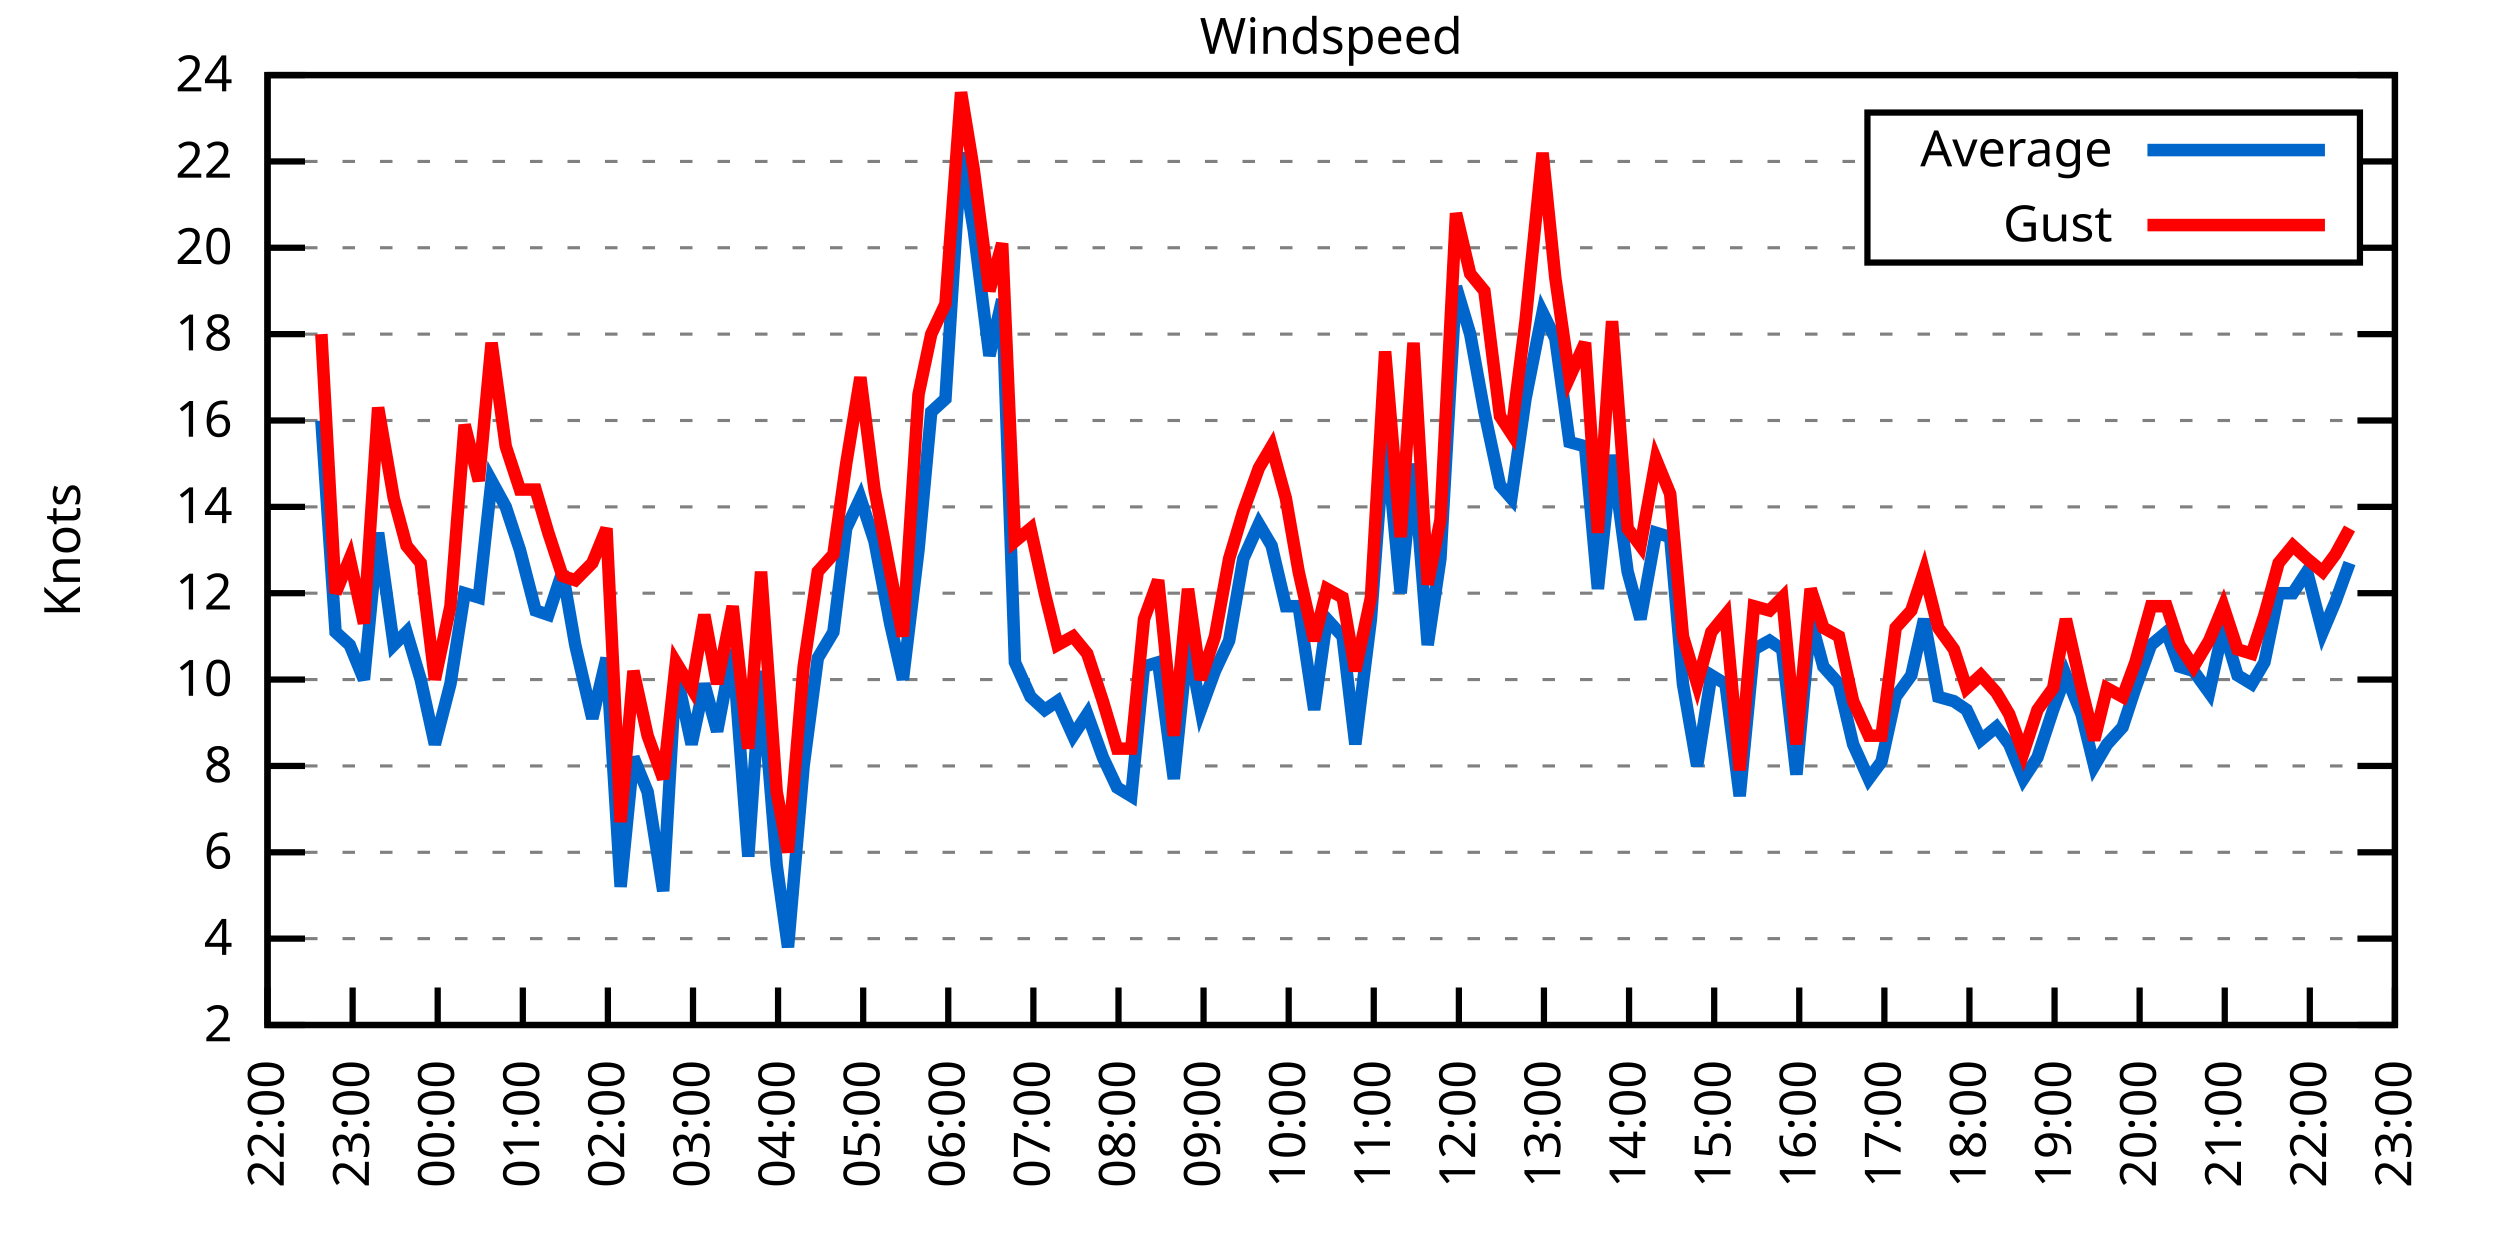
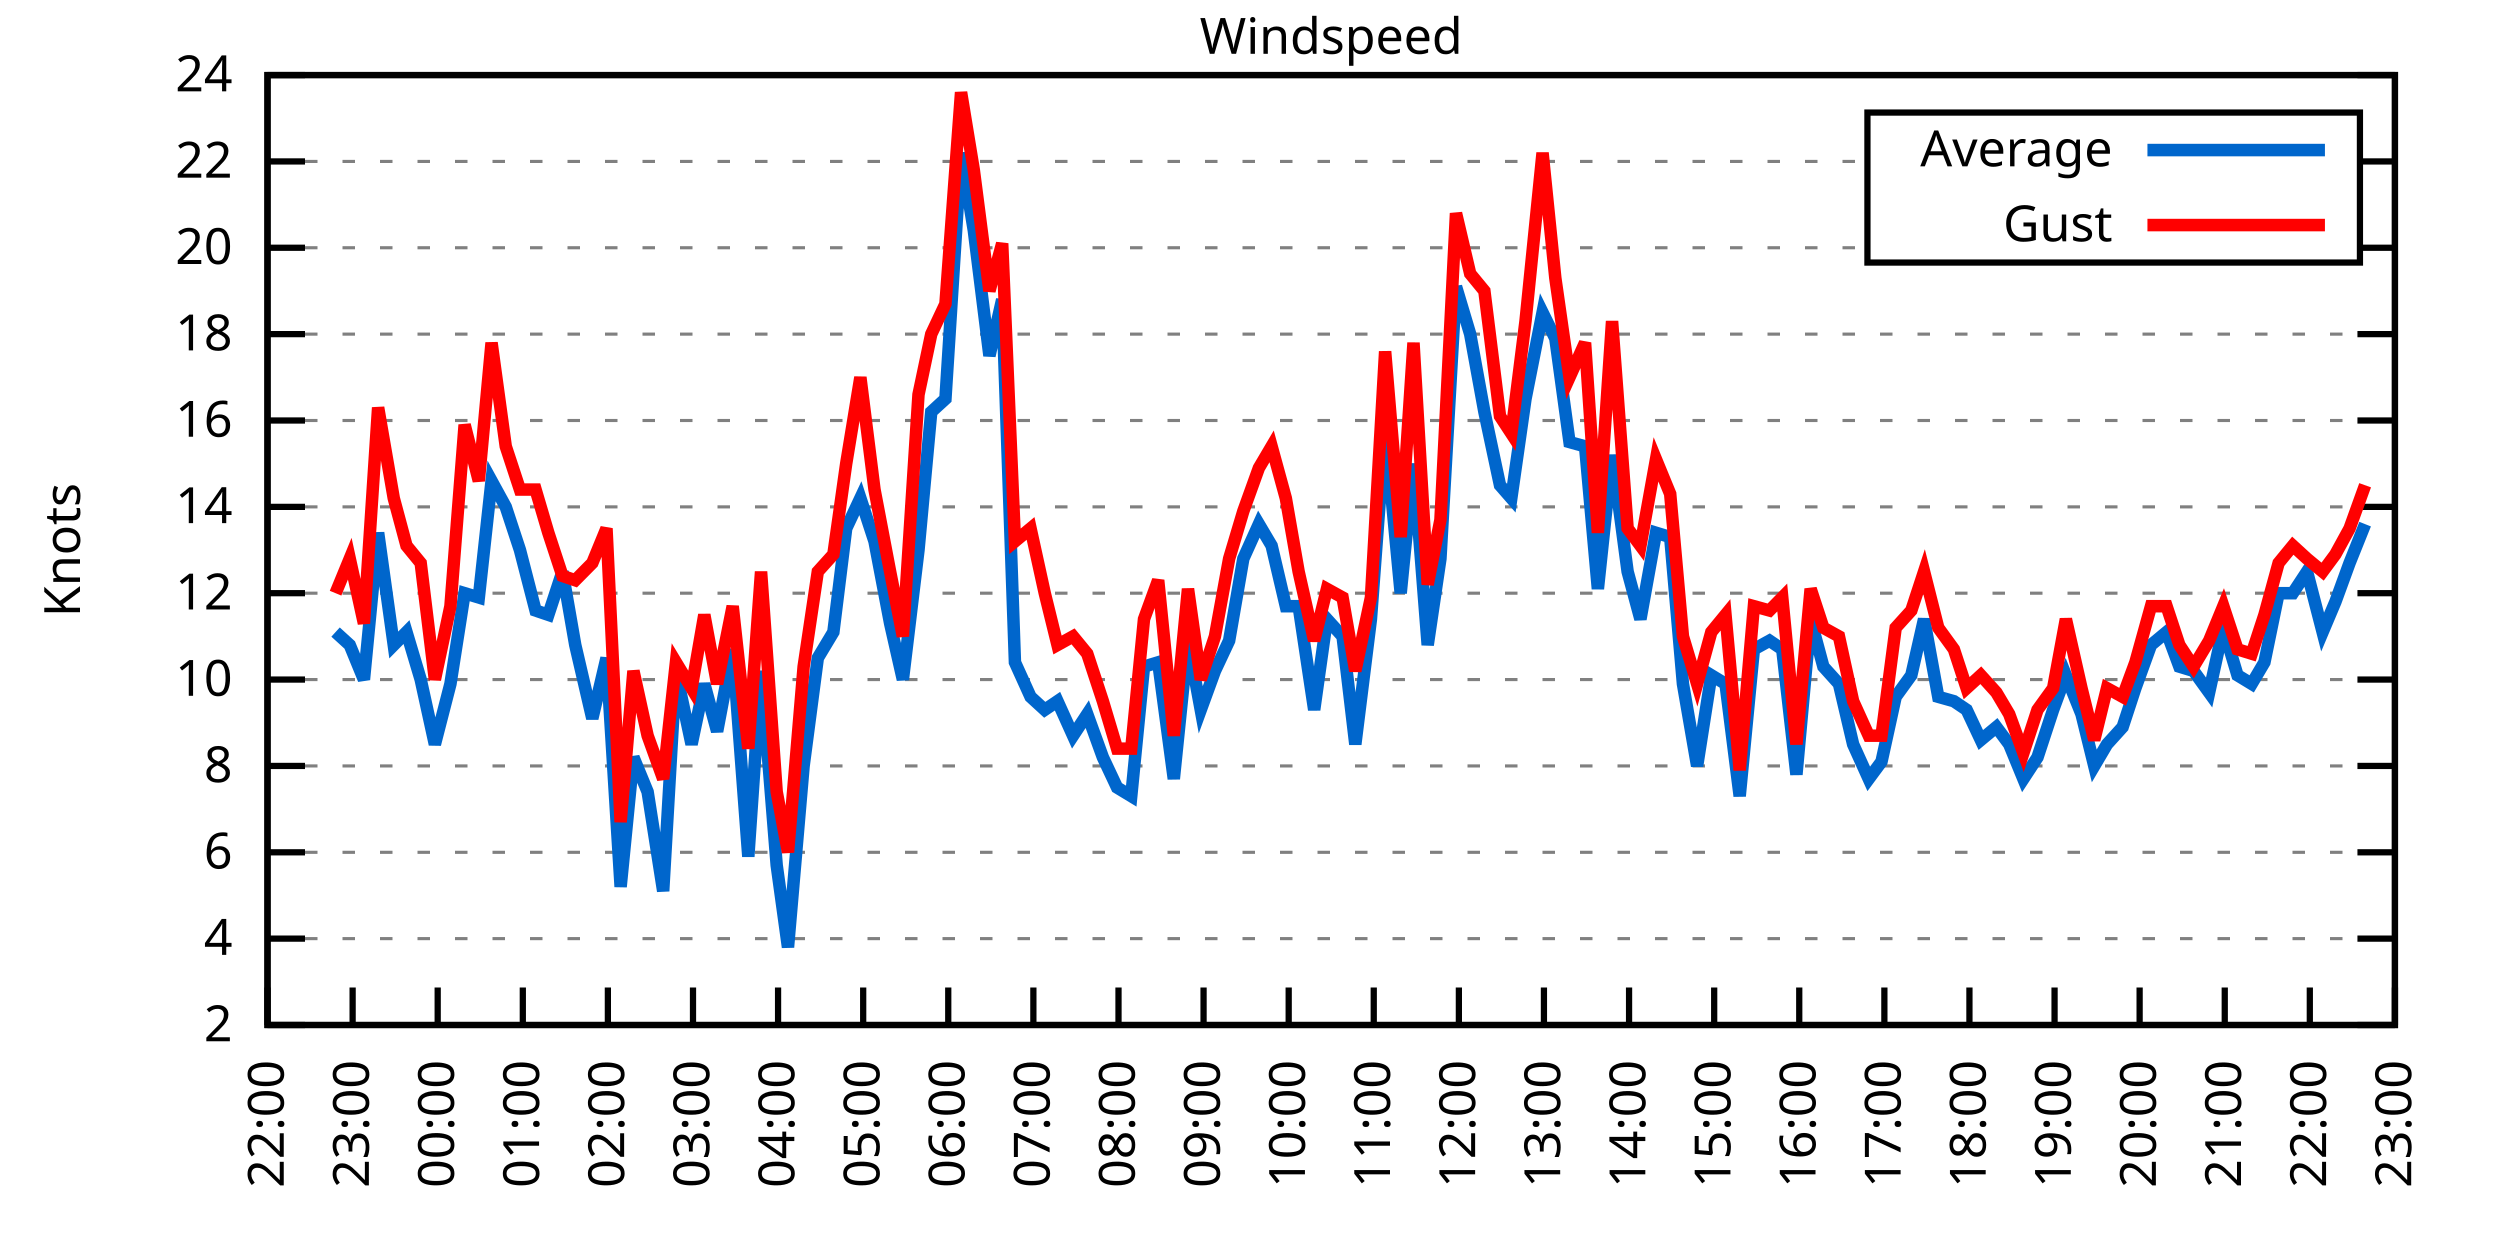
<svg xmlns="http://www.w3.org/2000/svg" xmlns:xlink="http://www.w3.org/1999/xlink" width="400" height="200" viewBox="0 0 400 200">
  <g id="gnuplot_canvas">
    <rect x="0" y="0" width="400" height="200" fill="none" />
    <defs>
      <circle id="gpDot" r="0.5" stroke-width="0.5" stroke="currentColor" />
      <path id="gpPt0" stroke-width="0.333" stroke="currentColor" d="M-1,0 h2 M0,-1 v2" />
      <path id="gpPt1" stroke-width="0.333" stroke="currentColor" d="M-1,-1 L1,1 M1,-1 L-1,1" />
      <path id="gpPt2" stroke-width="0.333" stroke="currentColor" d="M-1,0 L1,0 M0,-1 L0,1 M-1,-1 L1,1 M-1,1 L1,-1" />
      <rect id="gpPt3" stroke-width="0.333" stroke="currentColor" x="-1" y="-1" width="2" height="2" />
      <rect id="gpPt4" stroke-width="0.333" stroke="currentColor" fill="currentColor" x="-1" y="-1" width="2" height="2" />
      <circle id="gpPt5" stroke-width="0.333" stroke="currentColor" cx="0" cy="0" r="1" />
      <use xlink:href="#gpPt5" id="gpPt6" fill="currentColor" stroke="none" />
      <path id="gpPt7" stroke-width="0.333" stroke="currentColor" d="M0,-1.33 L-1.33,0.67 L1.33,0.67 z" />
      <use xlink:href="#gpPt7" id="gpPt8" fill="currentColor" stroke="none" />
      <use xlink:href="#gpPt7" id="gpPt9" stroke="currentColor" transform="rotate(180)" />
      <use xlink:href="#gpPt9" id="gpPt10" fill="currentColor" stroke="none" />
      <use xlink:href="#gpPt3" id="gpPt11" stroke="currentColor" transform="rotate(45)" />
      <use xlink:href="#gpPt11" id="gpPt12" fill="currentColor" stroke="none" />
      <path id="gpPt13" stroke-width="0.333" stroke="currentColor" d="M0,1.330 L1.265,0.411 L0.782,-1.067 L-0.782,-1.076 L-1.265,0.411 z" />
      <use xlink:href="#gpPt13" id="gpPt14" fill="currentColor" stroke="none" />
      <filter id="textbox" filterUnits="objectBoundingBox" x="0" y="0" height="1" width="1">
        <feFlood flood-color="white" flood-opacity="1" result="bgnd" />
        <feComposite in="SourceGraphic" in2="bgnd" operator="atop" />
      </filter>
      <filter id="greybox" filterUnits="objectBoundingBox" x="0" y="0" height="1" width="1">
        <feFlood flood-color="lightgrey" flood-opacity="1" result="grey" />
        <feComposite in="SourceGraphic" in2="grey" operator="atop" />
      </filter>
    </defs>
    <g fill="none" color="white" stroke="currentColor" stroke-width="1.00" stroke-linecap="butt" stroke-linejoin="miter">
</g>
    <g fill="none" color="black" stroke="currentColor" stroke-width="1.00" stroke-linecap="butt" stroke-linejoin="miter">
      <g stroke="none" shape-rendering="crispEdges">
        <polygon fill="rgb(255, 255, 255)" points="42.80,164.00 383.18,164.00 383.18,12.02 42.80,12.02 " />
      </g>
    </g>
    <g fill="none" color="black" stroke="currentColor" stroke-width="1.00" stroke-linecap="butt" stroke-linejoin="miter">
</g>
    <g fill="none" color="black" stroke="black" stroke-width="0.50" stroke-linecap="butt" stroke-linejoin="miter">
</g>
    <g fill="none" color="gray" stroke="currentColor" stroke-width="0.50" stroke-linecap="butt" stroke-linejoin="miter">
      <path stroke="gray" stroke-dasharray="2,4" class="gridline" d="M42.80,164.00 L383.19,164.00  " />
    </g>
    <g fill="none" color="gray" stroke="gray" stroke-width="1.00" stroke-linecap="butt" stroke-linejoin="miter">
</g>
    <g fill="none" color="black" stroke="currentColor" stroke-width="1.00" stroke-linecap="butt" stroke-linejoin="miter">
      <path stroke="black" d="M42.80,164.00 L48.80,164.00 M383.19,164.00 L377.19,164.00  " />
      <g transform="translate(37.20,166.60)" stroke="none" fill="black" font-family="Sans" font-size="8.00" text-anchor="end">
        <text>
          <tspan font-family="Sans"> 2</tspan>
        </text>
      </g>
    </g>
    <g fill="none" color="black" stroke="currentColor" stroke-width="1.00" stroke-linecap="butt" stroke-linejoin="miter">
</g>
    <g fill="none" color="black" stroke="black" stroke-width="0.50" stroke-linecap="butt" stroke-linejoin="miter">
</g>
    <g fill="none" color="gray" stroke="currentColor" stroke-width="0.50" stroke-linecap="butt" stroke-linejoin="miter">
      <path stroke="gray" stroke-dasharray="2,4" class="gridline" d="M42.80,150.18 L383.19,150.18  " />
    </g>
    <g fill="none" color="gray" stroke="gray" stroke-width="1.00" stroke-linecap="butt" stroke-linejoin="miter">
</g>
    <g fill="none" color="black" stroke="currentColor" stroke-width="1.00" stroke-linecap="butt" stroke-linejoin="miter">
      <path stroke="black" d="M42.80,150.18 L48.80,150.18 M383.19,150.18 L377.19,150.18  " />
      <g transform="translate(37.20,152.78)" stroke="none" fill="black" font-family="Sans" font-size="8.00" text-anchor="end">
        <text>
          <tspan font-family="Sans"> 4</tspan>
        </text>
      </g>
    </g>
    <g fill="none" color="black" stroke="currentColor" stroke-width="1.00" stroke-linecap="butt" stroke-linejoin="miter">
</g>
    <g fill="none" color="black" stroke="black" stroke-width="0.50" stroke-linecap="butt" stroke-linejoin="miter">
</g>
    <g fill="none" color="gray" stroke="currentColor" stroke-width="0.50" stroke-linecap="butt" stroke-linejoin="miter">
      <path stroke="gray" stroke-dasharray="2,4" class="gridline" d="M42.80,136.37 L383.19,136.37  " />
    </g>
    <g fill="none" color="gray" stroke="gray" stroke-width="1.00" stroke-linecap="butt" stroke-linejoin="miter">
</g>
    <g fill="none" color="black" stroke="currentColor" stroke-width="1.00" stroke-linecap="butt" stroke-linejoin="miter">
      <path stroke="black" d="M42.80,136.37 L48.80,136.37 M383.19,136.37 L377.19,136.37  " />
      <g transform="translate(37.20,138.97)" stroke="none" fill="black" font-family="Sans" font-size="8.00" text-anchor="end">
        <text>
          <tspan font-family="Sans"> 6</tspan>
        </text>
      </g>
    </g>
    <g fill="none" color="black" stroke="currentColor" stroke-width="1.00" stroke-linecap="butt" stroke-linejoin="miter">
</g>
    <g fill="none" color="black" stroke="black" stroke-width="0.50" stroke-linecap="butt" stroke-linejoin="miter">
</g>
    <g fill="none" color="gray" stroke="currentColor" stroke-width="0.50" stroke-linecap="butt" stroke-linejoin="miter">
      <path stroke="gray" stroke-dasharray="2,4" class="gridline" d="M42.80,122.55 L383.19,122.55  " />
    </g>
    <g fill="none" color="gray" stroke="gray" stroke-width="1.00" stroke-linecap="butt" stroke-linejoin="miter">
</g>
    <g fill="none" color="black" stroke="currentColor" stroke-width="1.00" stroke-linecap="butt" stroke-linejoin="miter">
      <path stroke="black" d="M42.80,122.55 L48.80,122.55 M383.19,122.55 L377.19,122.55  " />
      <g transform="translate(37.20,125.15)" stroke="none" fill="black" font-family="Sans" font-size="8.00" text-anchor="end">
        <text>
          <tspan font-family="Sans"> 8</tspan>
        </text>
      </g>
    </g>
    <g fill="none" color="black" stroke="currentColor" stroke-width="1.00" stroke-linecap="butt" stroke-linejoin="miter">
</g>
    <g fill="none" color="black" stroke="black" stroke-width="0.50" stroke-linecap="butt" stroke-linejoin="miter">
</g>
    <g fill="none" color="gray" stroke="currentColor" stroke-width="0.50" stroke-linecap="butt" stroke-linejoin="miter">
      <path stroke="gray" stroke-dasharray="2,4" class="gridline" d="M42.80,108.73 L383.19,108.73  " />
    </g>
    <g fill="none" color="gray" stroke="gray" stroke-width="1.00" stroke-linecap="butt" stroke-linejoin="miter">
</g>
    <g fill="none" color="black" stroke="currentColor" stroke-width="1.00" stroke-linecap="butt" stroke-linejoin="miter">
      <path stroke="black" d="M42.80,108.73 L48.80,108.73 M383.19,108.73 L377.19,108.73  " />
      <g transform="translate(37.20,111.33)" stroke="none" fill="black" font-family="Sans" font-size="8.00" text-anchor="end">
        <text>
          <tspan font-family="Sans"> 10</tspan>
        </text>
      </g>
    </g>
    <g fill="none" color="black" stroke="currentColor" stroke-width="1.00" stroke-linecap="butt" stroke-linejoin="miter">
</g>
    <g fill="none" color="black" stroke="black" stroke-width="0.50" stroke-linecap="butt" stroke-linejoin="miter">
</g>
    <g fill="none" color="gray" stroke="currentColor" stroke-width="0.50" stroke-linecap="butt" stroke-linejoin="miter">
      <path stroke="gray" stroke-dasharray="2,4" class="gridline" d="M42.80,94.91 L383.19,94.91  " />
    </g>
    <g fill="none" color="gray" stroke="gray" stroke-width="1.00" stroke-linecap="butt" stroke-linejoin="miter">
</g>
    <g fill="none" color="black" stroke="currentColor" stroke-width="1.00" stroke-linecap="butt" stroke-linejoin="miter">
      <path stroke="black" d="M42.80,94.91 L48.80,94.91 M383.19,94.91 L377.19,94.91  " />
      <g transform="translate(37.20,97.51)" stroke="none" fill="black" font-family="Sans" font-size="8.00" text-anchor="end">
        <text>
          <tspan font-family="Sans"> 12</tspan>
        </text>
      </g>
    </g>
    <g fill="none" color="black" stroke="currentColor" stroke-width="1.00" stroke-linecap="butt" stroke-linejoin="miter">
</g>
    <g fill="none" color="black" stroke="black" stroke-width="0.50" stroke-linecap="butt" stroke-linejoin="miter">
</g>
    <g fill="none" color="gray" stroke="currentColor" stroke-width="0.50" stroke-linecap="butt" stroke-linejoin="miter">
      <path stroke="gray" stroke-dasharray="2,4" class="gridline" d="M42.80,81.10 L383.19,81.10  " />
    </g>
    <g fill="none" color="gray" stroke="gray" stroke-width="1.00" stroke-linecap="butt" stroke-linejoin="miter">
</g>
    <g fill="none" color="black" stroke="currentColor" stroke-width="1.00" stroke-linecap="butt" stroke-linejoin="miter">
      <path stroke="black" d="M42.80,81.10 L48.80,81.10 M383.19,81.10 L377.19,81.10  " />
      <g transform="translate(37.20,83.70)" stroke="none" fill="black" font-family="Sans" font-size="8.00" text-anchor="end">
        <text>
          <tspan font-family="Sans"> 14</tspan>
        </text>
      </g>
    </g>
    <g fill="none" color="black" stroke="currentColor" stroke-width="1.00" stroke-linecap="butt" stroke-linejoin="miter">
</g>
    <g fill="none" color="black" stroke="black" stroke-width="0.50" stroke-linecap="butt" stroke-linejoin="miter">
</g>
    <g fill="none" color="gray" stroke="currentColor" stroke-width="0.50" stroke-linecap="butt" stroke-linejoin="miter">
      <path stroke="gray" stroke-dasharray="2,4" class="gridline" d="M42.80,67.28 L383.19,67.28  " />
    </g>
    <g fill="none" color="gray" stroke="gray" stroke-width="1.00" stroke-linecap="butt" stroke-linejoin="miter">
</g>
    <g fill="none" color="black" stroke="currentColor" stroke-width="1.00" stroke-linecap="butt" stroke-linejoin="miter">
      <path stroke="black" d="M42.80,67.28 L48.80,67.28 M383.19,67.28 L377.19,67.28  " />
      <g transform="translate(37.20,69.88)" stroke="none" fill="black" font-family="Sans" font-size="8.00" text-anchor="end">
        <text>
          <tspan font-family="Sans"> 16</tspan>
        </text>
      </g>
    </g>
    <g fill="none" color="black" stroke="currentColor" stroke-width="1.00" stroke-linecap="butt" stroke-linejoin="miter">
</g>
    <g fill="none" color="black" stroke="black" stroke-width="0.50" stroke-linecap="butt" stroke-linejoin="miter">
</g>
    <g fill="none" color="gray" stroke="currentColor" stroke-width="0.50" stroke-linecap="butt" stroke-linejoin="miter">
      <path stroke="gray" stroke-dasharray="2,4" class="gridline" d="M42.80,53.46 L383.19,53.46  " />
    </g>
    <g fill="none" color="gray" stroke="gray" stroke-width="1.00" stroke-linecap="butt" stroke-linejoin="miter">
</g>
    <g fill="none" color="black" stroke="currentColor" stroke-width="1.00" stroke-linecap="butt" stroke-linejoin="miter">
      <path stroke="black" d="M42.80,53.46 L48.80,53.46 M383.19,53.46 L377.19,53.46  " />
      <g transform="translate(37.20,56.06)" stroke="none" fill="black" font-family="Sans" font-size="8.00" text-anchor="end">
        <text>
          <tspan font-family="Sans"> 18</tspan>
        </text>
      </g>
    </g>
    <g fill="none" color="black" stroke="currentColor" stroke-width="1.00" stroke-linecap="butt" stroke-linejoin="miter">
</g>
    <g fill="none" color="black" stroke="black" stroke-width="0.50" stroke-linecap="butt" stroke-linejoin="miter">
</g>
    <g fill="none" color="gray" stroke="currentColor" stroke-width="0.50" stroke-linecap="butt" stroke-linejoin="miter">
      <path stroke="gray" stroke-dasharray="2,4" class="gridline" d="M42.80,39.64 L298.79,39.64 M377.59,39.64 L383.19,39.64  " />
    </g>
    <g fill="none" color="gray" stroke="gray" stroke-width="1.00" stroke-linecap="butt" stroke-linejoin="miter">
</g>
    <g fill="none" color="black" stroke="currentColor" stroke-width="1.00" stroke-linecap="butt" stroke-linejoin="miter">
      <path stroke="black" d="M42.80,39.64 L48.80,39.64 M383.19,39.64 L377.19,39.64  " />
      <g transform="translate(37.20,42.24)" stroke="none" fill="black" font-family="Sans" font-size="8.00" text-anchor="end">
        <text>
          <tspan font-family="Sans"> 20</tspan>
        </text>
      </g>
    </g>
    <g fill="none" color="black" stroke="currentColor" stroke-width="1.00" stroke-linecap="butt" stroke-linejoin="miter">
</g>
    <g fill="none" color="black" stroke="black" stroke-width="0.50" stroke-linecap="butt" stroke-linejoin="miter">
</g>
    <g fill="none" color="gray" stroke="currentColor" stroke-width="0.50" stroke-linecap="butt" stroke-linejoin="miter">
      <path stroke="gray" stroke-dasharray="2,4" class="gridline" d="M42.80,25.83 L298.79,25.83 M377.59,25.83 L383.19,25.83  " />
    </g>
    <g fill="none" color="gray" stroke="gray" stroke-width="1.00" stroke-linecap="butt" stroke-linejoin="miter">
</g>
    <g fill="none" color="black" stroke="currentColor" stroke-width="1.00" stroke-linecap="butt" stroke-linejoin="miter">
      <path stroke="black" d="M42.80,25.83 L48.80,25.83 M383.19,25.83 L377.19,25.83  " />
      <g transform="translate(37.20,28.43)" stroke="none" fill="black" font-family="Sans" font-size="8.00" text-anchor="end">
        <text>
          <tspan font-family="Sans"> 22</tspan>
        </text>
      </g>
    </g>
    <g fill="none" color="black" stroke="currentColor" stroke-width="1.00" stroke-linecap="butt" stroke-linejoin="miter">
</g>
    <g fill="none" color="black" stroke="black" stroke-width="0.50" stroke-linecap="butt" stroke-linejoin="miter">
</g>
    <g fill="none" color="gray" stroke="currentColor" stroke-width="0.50" stroke-linecap="butt" stroke-linejoin="miter">
      <path stroke="gray" stroke-dasharray="2,4" class="gridline" d="M42.80,12.01 L383.19,12.01  " />
    </g>
    <g fill="none" color="gray" stroke="gray" stroke-width="1.00" stroke-linecap="butt" stroke-linejoin="miter">
</g>
    <g fill="none" color="black" stroke="currentColor" stroke-width="1.00" stroke-linecap="butt" stroke-linejoin="miter">
      <path stroke="black" d="M42.80,12.01 L48.80,12.01 M383.19,12.01 L377.19,12.01  " />
      <g transform="translate(37.20,14.61)" stroke="none" fill="black" font-family="Sans" font-size="8.00" text-anchor="end">
        <text>
          <tspan font-family="Sans"> 24</tspan>
        </text>
      </g>
    </g>
    <g fill="none" color="black" stroke="currentColor" stroke-width="1.00" stroke-linecap="butt" stroke-linejoin="miter">
      <path stroke="black" d="M42.80,164.00 L42.80,158.00  " />
      <g transform="translate(45.40,169.60) rotate(270.00)" stroke="none" fill="black" font-family="Sans" font-size="8.00" text-anchor="end">
        <text>
          <tspan font-family="Sans">22:00</tspan>
        </text>
      </g>
    </g>
    <g fill="none" color="black" stroke="currentColor" stroke-width="1.00" stroke-linecap="butt" stroke-linejoin="miter">
      <path stroke="black" d="M56.42,164.00 L56.42,158.00  " />
      <g transform="translate(59.02,169.60) rotate(270.00)" stroke="none" fill="black" font-family="Sans" font-size="8.00" text-anchor="end">
        <text>
          <tspan font-family="Sans">23:00</tspan>
        </text>
      </g>
    </g>
    <g fill="none" color="black" stroke="currentColor" stroke-width="1.00" stroke-linecap="butt" stroke-linejoin="miter">
      <path stroke="black" d="M70.03,164.00 L70.03,158.00  " />
      <g transform="translate(72.63,169.60) rotate(270.00)" stroke="none" fill="black" font-family="Sans" font-size="8.00" text-anchor="end">
        <text>
          <tspan font-family="Sans">00:00</tspan>
        </text>
      </g>
    </g>
    <g fill="none" color="black" stroke="currentColor" stroke-width="1.00" stroke-linecap="butt" stroke-linejoin="miter">
      <path stroke="black" d="M83.65,164.00 L83.65,158.00  " />
      <g transform="translate(86.25,169.60) rotate(270.00)" stroke="none" fill="black" font-family="Sans" font-size="8.00" text-anchor="end">
        <text>
          <tspan font-family="Sans">01:00</tspan>
        </text>
      </g>
    </g>
    <g fill="none" color="black" stroke="currentColor" stroke-width="1.00" stroke-linecap="butt" stroke-linejoin="miter">
      <path stroke="black" d="M97.26,164.00 L97.26,158.00  " />
      <g transform="translate(99.86,169.60) rotate(270.00)" stroke="none" fill="black" font-family="Sans" font-size="8.00" text-anchor="end">
        <text>
          <tspan font-family="Sans">02:00</tspan>
        </text>
      </g>
    </g>
    <g fill="none" color="black" stroke="currentColor" stroke-width="1.00" stroke-linecap="butt" stroke-linejoin="miter">
      <path stroke="black" d="M110.88,164.00 L110.88,158.00  " />
      <g transform="translate(113.48,169.60) rotate(270.00)" stroke="none" fill="black" font-family="Sans" font-size="8.00" text-anchor="end">
        <text>
          <tspan font-family="Sans">03:00</tspan>
        </text>
      </g>
    </g>
    <g fill="none" color="black" stroke="currentColor" stroke-width="1.00" stroke-linecap="butt" stroke-linejoin="miter">
      <path stroke="black" d="M124.49,164.00 L124.49,158.00  " />
      <g transform="translate(127.09,169.60) rotate(270.00)" stroke="none" fill="black" font-family="Sans" font-size="8.00" text-anchor="end">
        <text>
          <tspan font-family="Sans">04:00</tspan>
        </text>
      </g>
    </g>
    <g fill="none" color="black" stroke="currentColor" stroke-width="1.00" stroke-linecap="butt" stroke-linejoin="miter">
      <path stroke="black" d="M138.11,164.00 L138.11,158.00  " />
      <g transform="translate(140.71,169.60) rotate(270.00)" stroke="none" fill="black" font-family="Sans" font-size="8.00" text-anchor="end">
        <text>
          <tspan font-family="Sans">05:00</tspan>
        </text>
      </g>
    </g>
    <g fill="none" color="black" stroke="currentColor" stroke-width="1.00" stroke-linecap="butt" stroke-linejoin="miter">
      <path stroke="black" d="M151.72,164.00 L151.72,158.00  " />
      <g transform="translate(154.32,169.60) rotate(270.00)" stroke="none" fill="black" font-family="Sans" font-size="8.00" text-anchor="end">
        <text>
          <tspan font-family="Sans">06:00</tspan>
        </text>
      </g>
    </g>
    <g fill="none" color="black" stroke="currentColor" stroke-width="1.00" stroke-linecap="butt" stroke-linejoin="miter">
      <path stroke="black" d="M165.34,164.00 L165.34,158.00  " />
      <g transform="translate(167.94,169.60) rotate(270.00)" stroke="none" fill="black" font-family="Sans" font-size="8.00" text-anchor="end">
        <text>
          <tspan font-family="Sans">07:00</tspan>
        </text>
      </g>
    </g>
    <g fill="none" color="black" stroke="currentColor" stroke-width="1.00" stroke-linecap="butt" stroke-linejoin="miter">
      <path stroke="black" d="M178.96,164.00 L178.96,158.00  " />
      <g transform="translate(181.56,169.60) rotate(270.00)" stroke="none" fill="black" font-family="Sans" font-size="8.00" text-anchor="end">
        <text>
          <tspan font-family="Sans">08:00</tspan>
        </text>
      </g>
    </g>
    <g fill="none" color="black" stroke="currentColor" stroke-width="1.00" stroke-linecap="butt" stroke-linejoin="miter">
      <path stroke="black" d="M192.57,164.00 L192.57,158.00  " />
      <g transform="translate(195.17,169.60) rotate(270.00)" stroke="none" fill="black" font-family="Sans" font-size="8.00" text-anchor="end">
        <text>
          <tspan font-family="Sans">09:00</tspan>
        </text>
      </g>
    </g>
    <g fill="none" color="black" stroke="currentColor" stroke-width="1.00" stroke-linecap="butt" stroke-linejoin="miter">
      <path stroke="black" d="M206.19,164.00 L206.19,158.00  " />
      <g transform="translate(208.79,169.60) rotate(270.00)" stroke="none" fill="black" font-family="Sans" font-size="8.00" text-anchor="end">
        <text>
          <tspan font-family="Sans">10:00</tspan>
        </text>
      </g>
    </g>
    <g fill="none" color="black" stroke="currentColor" stroke-width="1.00" stroke-linecap="butt" stroke-linejoin="miter">
      <path stroke="black" d="M219.80,164.00 L219.80,158.00  " />
      <g transform="translate(222.40,169.60) rotate(270.00)" stroke="none" fill="black" font-family="Sans" font-size="8.00" text-anchor="end">
        <text>
          <tspan font-family="Sans">11:00</tspan>
        </text>
      </g>
    </g>
    <g fill="none" color="black" stroke="currentColor" stroke-width="1.00" stroke-linecap="butt" stroke-linejoin="miter">
      <path stroke="black" d="M233.42,164.00 L233.42,158.00  " />
      <g transform="translate(236.02,169.60) rotate(270.00)" stroke="none" fill="black" font-family="Sans" font-size="8.00" text-anchor="end">
        <text>
          <tspan font-family="Sans">12:00</tspan>
        </text>
      </g>
    </g>
    <g fill="none" color="black" stroke="currentColor" stroke-width="1.00" stroke-linecap="butt" stroke-linejoin="miter">
      <path stroke="black" d="M247.03,164.00 L247.03,158.00  " />
      <g transform="translate(249.63,169.60) rotate(270.00)" stroke="none" fill="black" font-family="Sans" font-size="8.00" text-anchor="end">
        <text>
          <tspan font-family="Sans">13:00</tspan>
        </text>
      </g>
    </g>
    <g fill="none" color="black" stroke="currentColor" stroke-width="1.00" stroke-linecap="butt" stroke-linejoin="miter">
      <path stroke="black" d="M260.65,164.00 L260.65,158.00  " />
      <g transform="translate(263.25,169.60) rotate(270.00)" stroke="none" fill="black" font-family="Sans" font-size="8.00" text-anchor="end">
        <text>
          <tspan font-family="Sans">14:00</tspan>
        </text>
      </g>
    </g>
    <g fill="none" color="black" stroke="currentColor" stroke-width="1.00" stroke-linecap="butt" stroke-linejoin="miter">
      <path stroke="black" d="M274.27,164.00 L274.27,158.00  " />
      <g transform="translate(276.87,169.60) rotate(270.00)" stroke="none" fill="black" font-family="Sans" font-size="8.00" text-anchor="end">
        <text>
          <tspan font-family="Sans">15:00</tspan>
        </text>
      </g>
    </g>
    <g fill="none" color="black" stroke="currentColor" stroke-width="1.00" stroke-linecap="butt" stroke-linejoin="miter">
      <path stroke="black" d="M287.88,164.00 L287.88,158.00  " />
      <g transform="translate(290.48,169.60) rotate(270.00)" stroke="none" fill="black" font-family="Sans" font-size="8.00" text-anchor="end">
        <text>
          <tspan font-family="Sans">16:00</tspan>
        </text>
      </g>
    </g>
    <g fill="none" color="black" stroke="currentColor" stroke-width="1.00" stroke-linecap="butt" stroke-linejoin="miter">
      <path stroke="black" d="M301.50,164.00 L301.50,158.00  " />
      <g transform="translate(304.10,169.60) rotate(270.00)" stroke="none" fill="black" font-family="Sans" font-size="8.00" text-anchor="end">
        <text>
          <tspan font-family="Sans">17:00</tspan>
        </text>
      </g>
    </g>
    <g fill="none" color="black" stroke="currentColor" stroke-width="1.00" stroke-linecap="butt" stroke-linejoin="miter">
      <path stroke="black" d="M315.11,164.00 L315.11,158.00  " />
      <g transform="translate(317.71,169.60) rotate(270.00)" stroke="none" fill="black" font-family="Sans" font-size="8.00" text-anchor="end">
        <text>
          <tspan font-family="Sans">18:00</tspan>
        </text>
      </g>
    </g>
    <g fill="none" color="black" stroke="currentColor" stroke-width="1.00" stroke-linecap="butt" stroke-linejoin="miter">
      <path stroke="black" d="M328.73,164.00 L328.73,158.00  " />
      <g transform="translate(331.33,169.60) rotate(270.00)" stroke="none" fill="black" font-family="Sans" font-size="8.00" text-anchor="end">
        <text>
          <tspan font-family="Sans">19:00</tspan>
        </text>
      </g>
    </g>
    <g fill="none" color="black" stroke="currentColor" stroke-width="1.00" stroke-linecap="butt" stroke-linejoin="miter">
      <path stroke="black" d="M342.34,164.00 L342.34,158.00  " />
      <g transform="translate(344.94,169.60) rotate(270.00)" stroke="none" fill="black" font-family="Sans" font-size="8.00" text-anchor="end">
        <text>
          <tspan font-family="Sans">20:00</tspan>
        </text>
      </g>
    </g>
    <g fill="none" color="black" stroke="currentColor" stroke-width="1.00" stroke-linecap="butt" stroke-linejoin="miter">
      <path stroke="black" d="M355.96,164.00 L355.96,158.00  " />
      <g transform="translate(358.56,169.60) rotate(270.00)" stroke="none" fill="black" font-family="Sans" font-size="8.00" text-anchor="end">
        <text>
          <tspan font-family="Sans">21:00</tspan>
        </text>
      </g>
    </g>
    <g fill="none" color="black" stroke="currentColor" stroke-width="1.00" stroke-linecap="butt" stroke-linejoin="miter">
      <path stroke="black" d="M369.57,164.00 L369.57,158.00  " />
      <g transform="translate(372.17,169.60) rotate(270.00)" stroke="none" fill="black" font-family="Sans" font-size="8.00" text-anchor="end">
        <text>
          <tspan font-family="Sans">22:00</tspan>
        </text>
      </g>
    </g>
    <g fill="none" color="black" stroke="currentColor" stroke-width="1.00" stroke-linecap="butt" stroke-linejoin="miter">
      <path stroke="black" d="M383.19,164.00 L383.19,158.00  " />
      <g transform="translate(385.79,169.60) rotate(270.00)" stroke="none" fill="black" font-family="Sans" font-size="8.00" text-anchor="end">
        <text>
          <tspan font-family="Sans">23:00</tspan>
        </text>
      </g>
    </g>
    <g fill="none" color="black" stroke="currentColor" stroke-width="1.00" stroke-linecap="butt" stroke-linejoin="miter">
</g>
    <g fill="none" color="black" stroke="currentColor" stroke-width="1.00" stroke-linecap="butt" stroke-linejoin="miter">
      <path stroke="black" d="M42.80,12.01 L42.80,164.00 L383.19,164.00 L383.19,12.01 L42.80,12.01 Z  " />
    </g>
    <g fill="none" color="black" stroke="currentColor" stroke-width="1.00" stroke-linecap="butt" stroke-linejoin="miter">
</g>
    <g fill="none" color="black" stroke="currentColor" stroke-width="1.00" stroke-linecap="butt" stroke-linejoin="miter">
      <path stroke="black" d="M298.79,42.01 L298.79,18.01 L377.59,18.01 L377.59,42.01 L298.79,42.01 Z  " />
    </g>
    <g id="Windspeed_plot_1">
      <g fill="none" color="white" stroke="black" stroke-width="2.00" stroke-linecap="butt" stroke-linejoin="miter">
</g>
      <g fill="none" color="black" stroke="currentColor" stroke-width="2.00" stroke-linecap="butt" stroke-linejoin="miter">
        <g transform="translate(337.99,26.61)" stroke="none" fill="black" font-family="Sans" font-size="8.00" text-anchor="end">
          <text>
            <tspan font-family="Sans">Average</tspan>
          </text>
        </g>
      </g>
      <g fill="none" color="black" stroke="currentColor" stroke-width="2.00" stroke-linecap="butt" stroke-linejoin="miter">
-         <path stroke="rgb(  0, 102, 204)" d="M343.59,24.01 L371.99,24.01 M51.42,67.28 L53.69,101.13 L55.96,103.20 L58.23,108.73 L60.50,85.24 L63.00,103.20   L65.04,101.13 L67.31,108.73 L69.58,119.09 L72.07,109.42 L74.34,94.91 L76.61,95.60 L78.65,76.95 L80.92,81.10   L83.19,88.00 L85.69,97.68 L87.73,98.37 L90.00,91.46 L92.04,103.20 L94.77,114.95 L97.04,105.28 L99.30,141.89   L101.35,121.17 L103.62,126.69 L106.11,142.58 L108.15,107.35 L110.65,119.09 L112.69,109.42 L114.74,117.02 L117.23,103.89   L119.73,137.06 L121.77,107.35 L124.27,138.44 L126.08,151.56 L128.58,122.55 L130.85,105.28 L133.34,101.13 L135.39,84.55   L137.66,79.71 L139.92,86.62 L142.42,99.75 L144.46,108.73 L146.96,88.00 L149.00,65.90 L151.27,63.82 L153.77,24.45   L155.81,36.88 L158.31,56.92 L160.35,47.93 L162.39,105.97 L164.89,111.49 L167.16,113.57 L169.20,112.19 L171.69,117.71   L173.96,114.26 L176.46,121.17 L178.73,126.00 L181.00,127.38 L183.04,106.66 L185.31,105.97 L187.81,124.62 L190.08,102.51   L192.12,113.57 L194.39,107.35 L196.66,102.51 L198.93,89.39 L201.42,83.86 L203.46,87.31 L205.73,96.99 L207.78,96.99   L210.27,113.57 L212.31,99.06 L214.81,101.82 L216.85,119.09 L219.35,99.06 L221.62,68.66 L224.11,94.91 L226.16,74.19   L228.43,103.20 L230.47,89.39 L232.96,45.86 L235.23,53.46 L237.50,65.90 L240.00,77.64 L241.81,79.71 L244.08,63.82   L246.81,50.01 L248.85,54.15 L251.12,70.73 L253.61,71.42 L255.66,94.22 L257.93,72.81 L260.42,91.46 L262.47,99.06   L264.96,85.24 L267.23,85.93 L269.27,109.42 L271.54,122.55 L273.81,108.04 L276.08,109.42 L278.35,127.38 L280.62,103.89   L283.12,102.51 L285.16,103.89 L287.43,123.93 L289.70,99.06 L291.74,106.66 L294.23,109.42 L296.50,119.09 L299.00,124.62   L301.04,121.86 L303.31,111.49 L305.81,108.04 L307.85,99.06 L310.12,111.49 L312.62,112.19 L314.66,113.57 L316.93,118.40   L319.42,116.33 L321.47,119.09 L323.74,124.62 L326.00,121.17 L328.50,113.57 L330.54,108.04 L333.04,114.26 L335.08,122.55   L337.12,119.09 L339.62,116.33 L341.66,110.11 L344.16,103.20 L346.65,101.13 L348.70,106.66 L350.97,107.35 L353.46,110.80   L355.73,100.44 L358.00,108.04 L360.27,109.42 L362.31,105.97 L364.58,94.91 L366.85,94.91 L369.12,91.46 L371.62,101.13   L373.66,96.30 L375.93,90.08  " />
+         <path stroke="rgb(  0, 102, 204)" d="M343.59,24.01 L371.99,24.01 M53.69,101.13 L55.96,103.20 L58.23,108.73 L60.50,85.24 L63.00,103.20 L65.04,101.13   L67.31,108.73 L69.58,119.09 L72.07,109.42 L74.34,94.91 L76.61,95.60 L78.65,76.95 L80.92,81.10 L83.19,88.00   L85.69,97.68 L87.73,98.37 L90.00,91.46 L92.04,103.20 L94.77,114.95 L97.04,105.28 L99.30,141.89 L101.35,121.17   L103.62,126.69 L106.11,142.58 L108.15,107.35 L110.65,119.09 L112.69,109.42 L114.74,117.02 L117.23,103.89 L119.73,137.06   L121.77,107.35 L124.27,138.44 L126.08,151.56 L128.58,122.55 L130.85,105.28 L133.34,101.13 L135.39,84.55 L137.66,79.71   L139.92,86.62 L142.42,99.75 L144.46,108.73 L146.96,88.00 L149.00,65.90 L151.27,63.82 L153.77,24.45 L155.81,36.88   L158.31,56.92 L160.35,47.93 L162.39,105.97 L164.89,111.49 L167.16,113.57 L169.20,112.19 L171.69,117.71 L173.96,114.26   L176.46,121.17 L178.73,126.00 L181.00,127.38 L183.04,106.66 L185.31,105.97 L187.81,124.62 L190.08,102.51 L192.12,113.57   L194.39,107.35 L196.66,102.51 L198.93,89.39 L201.42,83.86 L203.46,87.31 L205.73,96.99 L207.78,96.99 L210.27,113.57   L212.31,99.06 L214.81,101.82 L216.85,119.09 L219.35,99.06 L221.62,68.66 L224.11,94.91 L226.16,74.19 L228.43,103.20   L230.47,89.39 L232.96,45.86 L235.23,53.46 L237.50,65.90 L240.00,77.64 L241.81,79.71 L244.08,63.82 L246.81,50.01   L248.85,54.15 L251.12,70.73 L253.61,71.42 L255.66,94.22 L257.93,72.81 L260.42,91.46 L262.47,99.06 L264.96,85.24   L267.23,85.93 L269.27,109.42 L271.54,122.55 L273.81,108.04 L276.08,109.42 L278.35,127.38 L280.62,103.89 L283.12,102.51   L285.16,103.89 L287.43,123.93 L289.70,99.06 L291.74,106.66 L294.23,109.42 L296.50,119.09 L299.00,124.62 L301.04,121.86   L303.31,111.49 L305.81,108.04 L307.85,99.06 L310.12,111.49 L312.62,112.19 L314.66,113.57 L316.93,118.40 L319.42,116.33   L321.47,119.09 L323.74,124.62 L326.00,121.17 L328.50,113.57 L330.54,108.04 L333.04,114.26 L335.08,122.55 L337.12,119.09   L339.62,116.33 L341.66,110.11 L344.16,103.20 L346.65,101.13 L348.70,106.66 L350.97,107.35 L353.46,110.80 L355.73,100.44   L358.00,108.04 L360.27,109.42 L362.31,105.97 L364.58,94.91 L366.85,94.91 L369.12,91.46 L371.62,101.13 L373.66,96.30   L375.93,90.08 L378.42,83.86  " />
      </g>
    </g>
    <g id="Windspeed_plot_2">
      <g fill="none" color="black" stroke="currentColor" stroke-width="2.00" stroke-linecap="butt" stroke-linejoin="miter">
        <g transform="translate(337.99,38.61)" stroke="none" fill="black" font-family="Sans" font-size="8.00" text-anchor="end">
          <text>
            <tspan font-family="Sans">Gust</tspan>
          </text>
        </g>
      </g>
      <g fill="none" color="black" stroke="currentColor" stroke-width="2.00" stroke-linecap="butt" stroke-linejoin="miter">
-         <path stroke="rgb(255,   0,   0)" d="M343.59,36.01 L371.99,36.01 M51.42,53.46 L53.69,94.91 L55.96,89.39 L58.23,99.75 L60.50,65.21 L63.00,79.71   L65.04,87.31 L67.31,90.08 L69.58,108.73 L72.07,96.99 L74.34,67.97 L76.61,76.95 L78.65,54.84 L80.92,71.42   L83.19,78.33 L85.69,78.33 L87.73,85.24 L90.00,92.15 L92.04,92.84 L94.77,90.08 L97.04,84.55 L99.30,131.53   L101.35,107.35 L103.62,117.71 L106.11,124.62 L108.15,105.97 L110.65,110.11 L112.69,98.37 L114.74,109.42 L117.23,96.99   L119.73,119.78 L121.77,91.46 L124.27,126.69 L126.08,136.37 L128.58,106.66 L130.85,91.46 L133.34,88.70 L135.39,74.19   L137.66,60.37 L139.92,78.33 L142.42,91.46 L144.46,101.82 L146.96,63.13 L149.00,53.46 L151.27,48.63 L153.77,14.77   L155.81,27.21 L158.31,46.55 L160.35,38.95 L162.39,86.62 L164.89,84.55 L167.16,94.91 L169.20,103.20 L171.69,101.82   L173.96,104.59 L176.46,112.19 L178.73,119.78 L181.00,119.78 L183.04,99.06 L185.31,92.84 L187.81,117.71 L190.08,94.22   L192.12,108.73 L194.39,101.82 L196.66,89.39 L198.93,81.79 L201.42,74.88 L203.46,71.42 L205.73,79.71 L207.78,91.46   L210.27,102.51 L212.31,94.22 L214.81,95.60 L216.85,107.35 L219.35,95.60 L221.62,56.23 L224.11,85.93 L226.16,54.84   L228.43,93.53 L230.47,83.17 L232.96,34.12 L235.23,43.79 L237.50,46.55 L240.00,66.59 L241.81,69.35 L244.08,51.39   L246.81,24.45 L248.85,44.48 L251.12,60.37 L253.61,54.84 L255.66,85.24 L257.93,51.39 L260.42,84.55 L262.47,87.31   L264.96,73.50 L267.23,79.02 L269.27,101.82 L271.54,109.42 L273.81,101.13 L276.08,98.37 L278.35,123.24 L280.62,96.99   L283.12,97.68 L285.16,95.60 L287.43,119.09 L289.70,94.22 L291.74,100.44 L294.23,101.82 L296.50,112.19 L299.00,117.71   L301.04,117.71 L303.31,100.44 L305.81,97.68 L307.85,91.46 L310.12,100.44 L312.62,103.89 L314.66,110.11 L316.93,108.04   L319.42,110.80 L321.47,114.26 L323.74,120.48 L326.00,113.57 L328.50,110.11 L330.54,99.06 L333.04,110.11 L335.08,118.40   L337.12,110.11 L339.62,111.49 L341.66,105.97 L344.16,96.99 L346.65,96.99 L348.70,103.20 L350.97,106.66 L353.46,102.51   L355.73,96.99 L358.00,103.89 L360.27,104.59 L362.31,98.37 L364.58,90.08 L366.85,87.31 L369.12,89.39 L371.62,91.46   L373.66,88.70 L375.93,84.55  " />
+         <path stroke="rgb(255,   0,   0)" d="M343.59,36.01 L371.99,36.01 M53.69,94.91 L55.96,89.39 L58.23,99.75 L60.50,65.21 L63.00,79.71 L65.04,87.31   L67.31,90.08 L69.58,108.73 L72.07,96.99 L74.34,67.97 L76.61,76.95 L78.65,54.84 L80.92,71.42 L83.19,78.33   L85.69,78.33 L87.73,85.24 L90.00,92.15 L92.04,92.84 L94.77,90.08 L97.04,84.55 L99.30,131.53 L101.35,107.35   L103.62,117.71 L106.11,124.62 L108.15,105.97 L110.65,110.11 L112.69,98.37 L114.74,109.42 L117.23,96.99 L119.73,119.78   L121.77,91.46 L124.27,126.69 L126.08,136.37 L128.58,106.66 L130.85,91.46 L133.34,88.70 L135.39,74.19 L137.66,60.37   L139.92,78.33 L142.42,91.46 L144.46,101.82 L146.96,63.13 L149.00,53.46 L151.27,48.63 L153.77,14.77 L155.81,27.21   L158.31,46.55 L160.35,38.95 L162.39,86.62 L164.89,84.55 L167.16,94.91 L169.20,103.20 L171.69,101.82 L173.96,104.59   L176.46,112.19 L178.73,119.78 L181.00,119.78 L183.04,99.06 L185.31,92.84 L187.81,117.71 L190.08,94.22 L192.12,108.73   L194.39,101.82 L196.66,89.39 L198.93,81.79 L201.42,74.88 L203.46,71.42 L205.73,79.71 L207.78,91.46 L210.27,102.51   L212.31,94.22 L214.81,95.60 L216.85,107.35 L219.35,95.60 L221.62,56.23 L224.11,85.93 L226.16,54.84 L228.43,93.53   L230.47,83.17 L232.96,34.12 L235.23,43.79 L237.50,46.55 L240.00,66.59 L241.81,69.35 L244.08,51.39 L246.81,24.45   L248.85,44.48 L251.12,60.37 L253.61,54.84 L255.66,85.24 L257.93,51.39 L260.42,84.55 L262.47,87.31 L264.96,73.50   L267.23,79.02 L269.27,101.82 L271.54,109.42 L273.81,101.13 L276.08,98.37 L278.35,123.24 L280.62,96.99 L283.12,97.68   L285.16,95.60 L287.43,119.09 L289.70,94.22 L291.74,100.44 L294.23,101.82 L296.50,112.19 L299.00,117.71 L301.04,117.71   L303.31,100.44 L305.81,97.68 L307.85,91.46 L310.12,100.44 L312.62,103.89 L314.66,110.11 L316.93,108.04 L319.42,110.80   L321.47,114.26 L323.74,120.48 L326.00,113.57 L328.50,110.11 L330.54,99.06 L333.04,110.11 L335.08,118.40 L337.12,110.11   L339.62,111.49 L341.66,105.97 L344.16,96.99 L346.65,96.99 L348.70,103.20 L350.97,106.66 L353.46,102.51 L355.73,96.99   L358.00,103.89 L360.27,104.59 L362.31,98.37 L364.58,90.08 L366.85,87.31 L369.12,89.39 L371.62,91.46 L373.66,88.70   L375.93,84.55 L378.42,77.64  " />
      </g>
    </g>
    <g fill="none" color="black" stroke="currentColor" stroke-width="2.00" stroke-linecap="butt" stroke-linejoin="miter">
</g>
    <g fill="none" color="black" stroke="black" stroke-width="1.00" stroke-linecap="butt" stroke-linejoin="miter">
</g>
    <g fill="none" color="black" stroke="currentColor" stroke-width="1.00" stroke-linecap="butt" stroke-linejoin="miter">
      <path stroke="black" d="M42.80,12.01 L42.80,164.00 L383.19,164.00 L383.19,12.01 L42.80,12.01 Z  " />
      <g transform="translate(12.80,88.01) rotate(270.00)" stroke="none" fill="black" font-family="Sans" font-size="8.00" text-anchor="middle">
        <text>
          <tspan font-family="Sans">Knots</tspan>
        </text>
      </g>
    </g>
    <g fill="none" color="black" stroke="currentColor" stroke-width="1.00" stroke-linecap="butt" stroke-linejoin="miter">
</g>
    <g fill="none" color="black" stroke="currentColor" stroke-width="1.00" stroke-linecap="butt" stroke-linejoin="miter">
      <g transform="translate(212.99,8.61)" stroke="none" fill="black" font-family="Sans" font-size="8.00" text-anchor="middle">
        <text>
          <tspan font-family="Sans">Windspeed</tspan>
        </text>
      </g>
    </g>
    <g fill="none" color="black" stroke="currentColor" stroke-width="1.00" stroke-linecap="butt" stroke-linejoin="miter">
</g>
  </g>
</svg>
